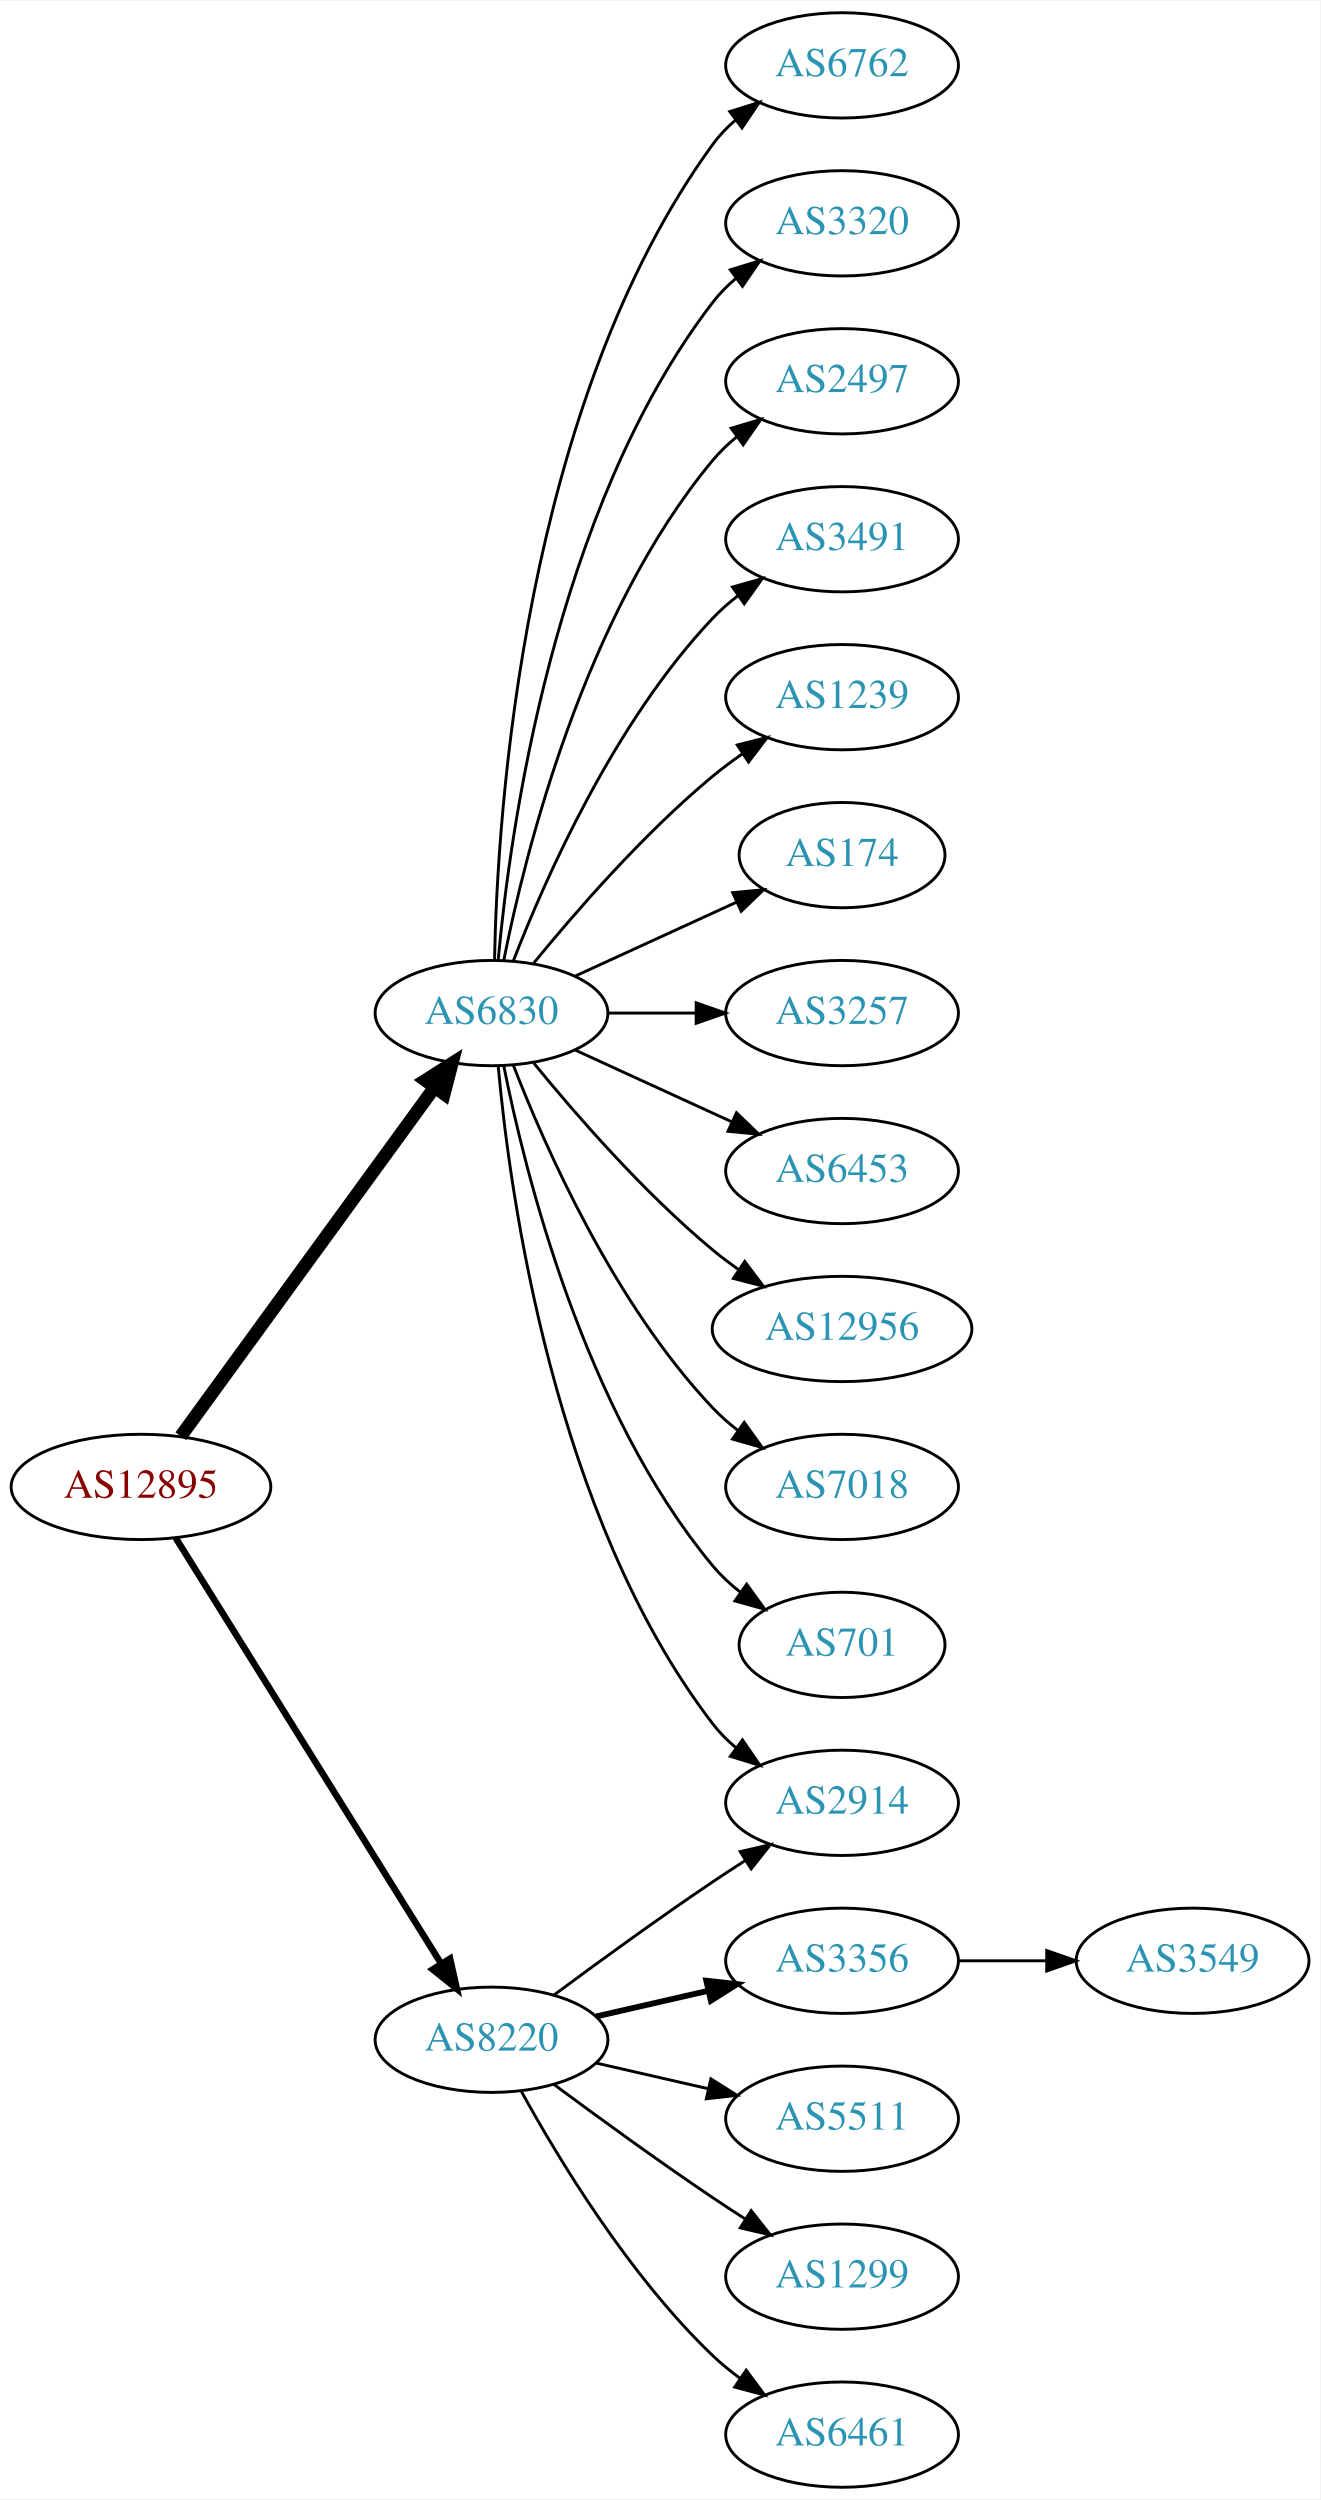
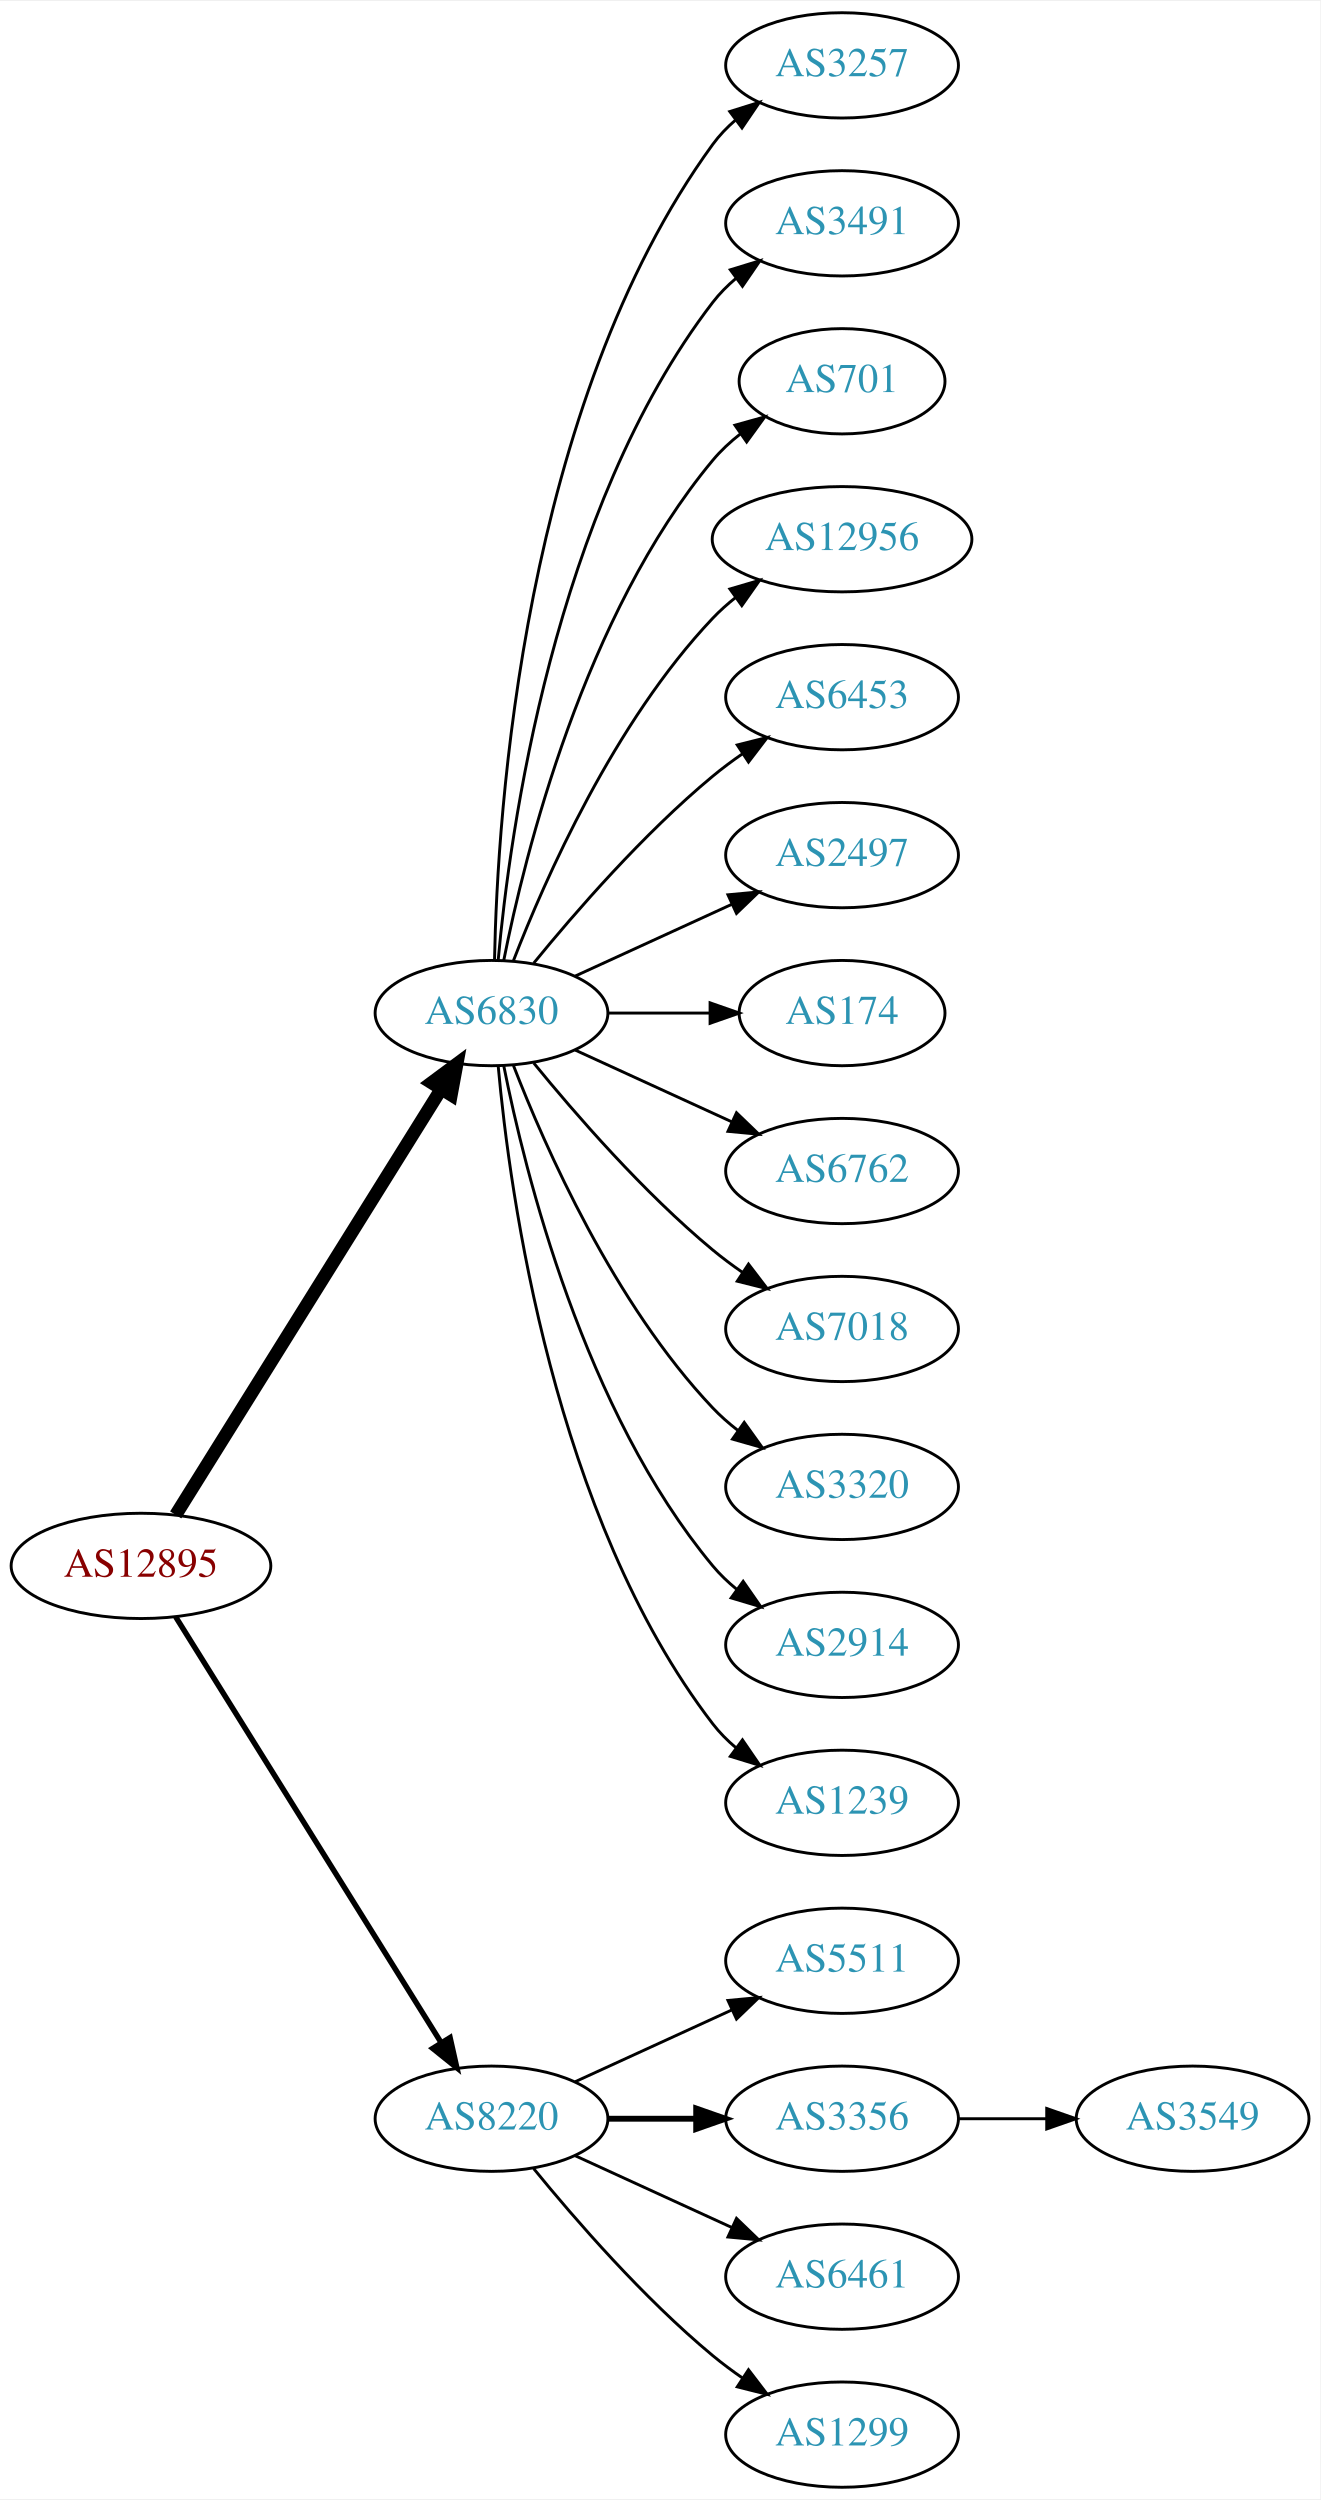
<svg xmlns="http://www.w3.org/2000/svg" xmlns:xlink="http://www.w3.org/1999/xlink" width="451pt" height="854pt" viewBox="0.00 0.00 451.37 854.00">
  <g id="graph0" class="graph" transform="scale(1 1) rotate(0) translate(4 850)">
    <polygon fill="white" stroke="none" points="-4,4 -4,-850 447.37,-850 447.37,4 -4,4" />
    <g id="node1" class="node">
      <g id="a_node1">
        <a xlink:href="/asn/12895" xlink:title="AS12895 ~ Vienna, Austria [AT]">
-           <ellipse fill="#ffffff" stroke="black" cx="44.196" cy="-342" rx="44.393" ry="18" />
-           <text text-anchor="middle" x="44.196" y="-338.3" font-family="Times,serif" font-size="14.00" fill="#880000">AS12895</text>
+           <ellipse fill="#ffffff" stroke="black" cx="44.196" cy="-315" rx="44.393" ry="18" />
+           <text text-anchor="middle" x="44.196" y="-311.3" font-family="Times,serif" font-size="14.00" fill="#880000">AS12895</text>
        </a>
      </g>
    </g>
    <g id="node2" class="node">
      <g id="a_node2">
        <a xlink:href="/asn/6830" xlink:title="AS6830 ~ LGI-UPC [AT]">
          <ellipse fill="#ffffff" stroke="black" cx="164.039" cy="-504" rx="39.794" ry="18" />
          <text text-anchor="middle" x="164.039" y="-500.3" font-family="Times,serif" font-size="14.00" fill="#2c94b3">AS6830</text>
        </a>
      </g>
    </g>
    <g id="edge1" class="edge">
-       <path fill="none" stroke="black" stroke-width="4.5" d="M57.807,-359.337C78.628,-387.96 120.29,-445.233 144.479,-478.486" />
-       <polygon fill="black" stroke="black" stroke-width="4.5" points="141.451,-481.017 150.518,-486.788 147.82,-476.385 141.451,-481.017" />
+       <path fill="none" stroke="black" stroke-width="4.5" d="M56.071,-332.442C76.855,-365.775 122.315,-438.686 146.744,-477.866" />
+       <polygon fill="black" stroke="black" stroke-width="4.5" points="143.558,-480.198 152.19,-486.6 150.24,-476.031 143.558,-480.198" />
    </g>
    <g id="node3" class="node">
      <g id="a_node3">
        <a xlink:href="/asn/8220" xlink:title="AS8220 ~ COLT [GB]">
-           <ellipse fill="#ffffff" stroke="black" cx="164.039" cy="-153" rx="39.794" ry="18" />
-           <text text-anchor="middle" x="164.039" y="-149.3" font-family="Times,serif" font-size="14.00" fill="#2c94b3">AS8220</text>
+           <ellipse fill="#ffffff" stroke="black" cx="164.039" cy="-126" rx="39.794" ry="18" />
+           <text text-anchor="middle" x="164.039" y="-122.3" font-family="Times,serif" font-size="14.00" fill="#2c94b3">AS8220</text>
        </a>
      </g>
    </g>
    <g id="edge2" class="edge">
-       <path fill="none" stroke="black" stroke-width="2.25" d="M56.071,-324.558C76.855,-291.225 122.315,-218.314 146.744,-179.134" />
-       <polygon fill="black" stroke="black" stroke-width="2.25" points="149.869,-180.737 152.19,-170.4 143.929,-177.034 149.869,-180.737" />
+       <path fill="none" stroke="black" stroke-width="1.875" d="M56.071,-297.558C76.855,-264.225 122.315,-191.314 146.744,-152.134" />
+       <polygon fill="black" stroke="black" stroke-width="1.875" points="149.869,-153.737 152.19,-143.4 143.929,-150.034 149.869,-153.737" />
    </g>
    <g id="node4" class="node">
      <g id="a_node4">
-         <a xlink:href="/asn/2914" xlink:title="AS2914 ~ NTT America, Inc. [US]">
-           <ellipse fill="#ffffff" stroke="black" cx="283.881" cy="-234" rx="39.794" ry="18" />
-           <text text-anchor="middle" x="283.881" y="-230.3" font-family="Times,serif" font-size="14.00" fill="#2c94b3">AS2914</text>
+         <a xlink:href="/asn/3257" xlink:title="AS3257 ~ GTT [DE]">
+           <ellipse fill="#ffffff" stroke="black" cx="283.881" cy="-828" rx="39.794" ry="18" />
+           <text text-anchor="middle" x="283.881" y="-824.3" font-family="Times,serif" font-size="14.00" fill="#2c94b3">AS3257</text>
        </a>
      </g>
    </g>
    <g id="edge3" class="edge">
-       <path fill="none" stroke="black" d="M166.323,-485.883C170.221,-442.668 185.238,-331.869 239.685,-261 241.975,-258.019 244.695,-255.284 247.639,-252.795" />
-       <polygon fill="black" stroke="black" points="249.833,-255.527 255.816,-246.782 245.686,-249.887 249.833,-255.527" />
+       <path fill="none" stroke="black" d="M165.071,-522.337C166.044,-572.079 174.763,-711.806 239.685,-801 241.897,-804.039 244.565,-806.813 247.477,-809.326" />
+       <polygon fill="black" stroke="black" points="245.495,-812.214 255.608,-815.373 249.672,-806.597 245.495,-812.214" />
    </g>
    <g id="node5" class="node">
      <g id="a_node5">
-         <a xlink:href="/asn/6762" xlink:title="AS6762 ~ TELECOM ITALIA SPARKLE S.p.A. [IT]">
-           <ellipse fill="#ffffff" stroke="black" cx="283.881" cy="-828" rx="39.794" ry="18" />
-           <text text-anchor="middle" x="283.881" y="-824.3" font-family="Times,serif" font-size="14.00" fill="#2c94b3">AS6762</text>
+         <a xlink:href="/asn/3491" xlink:title="AS3491 ~ PCCW Global, Inc. [US]">
+           <ellipse fill="#ffffff" stroke="black" cx="283.881" cy="-774" rx="39.794" ry="18" />
+           <text text-anchor="middle" x="283.881" y="-770.3" font-family="Times,serif" font-size="14.00" fill="#2c94b3">AS3491</text>
        </a>
      </g>
    </g>
    <g id="edge4" class="edge">
-       <path fill="none" stroke="black" d="M165.071,-522.337C166.044,-572.079 174.763,-711.806 239.685,-801 241.897,-804.039 244.565,-806.813 247.477,-809.326" />
-       <polygon fill="black" stroke="black" points="245.495,-812.214 255.608,-815.373 249.672,-806.597 245.495,-812.214" />
+       <path fill="none" stroke="black" d="M166.323,-522.117C170.221,-565.332 185.238,-676.131 239.685,-747 241.975,-749.981 244.695,-752.716 247.639,-755.205" />
+       <polygon fill="black" stroke="black" points="245.686,-758.113 255.816,-761.218 249.833,-752.473 245.686,-758.113" />
    </g>
    <g id="node6" class="node">
      <g id="a_node6">
-         <a xlink:href="/asn/3320" xlink:title="AS3320 ~ DTAG [DE]">
-           <ellipse fill="#ffffff" stroke="black" cx="283.881" cy="-774" rx="39.794" ry="18" />
-           <text text-anchor="middle" x="283.881" y="-770.3" font-family="Times,serif" font-size="14.00" fill="#2c94b3">AS3320</text>
+         <a xlink:href="/asn/701" xlink:title="AS701 ~ UUNET [US]">
+           <ellipse fill="#ffffff" stroke="black" cx="283.881" cy="-720" rx="35.194" ry="18" />
+           <text text-anchor="middle" x="283.881" y="-716.3" font-family="Times,serif" font-size="14.00" fill="#2c94b3">AS701</text>
        </a>
      </g>
    </g>
    <g id="edge5" class="edge">
-       <path fill="none" stroke="black" d="M166.323,-522.117C170.221,-565.332 185.238,-676.131 239.685,-747 241.975,-749.981 244.695,-752.716 247.639,-755.205" />
-       <polygon fill="black" stroke="black" points="245.686,-758.113 255.816,-761.218 249.833,-752.473 245.686,-758.113" />
+       <path fill="none" stroke="black" d="M168.237,-522.073C175.401,-558.141 195.675,-640.125 239.685,-693 242.422,-696.288 245.667,-699.298 249.13,-702.017" />
+       <polygon fill="black" stroke="black" points="247.265,-704.983 257.471,-707.827 251.267,-699.239 247.265,-704.983" />
    </g>
    <g id="node7" class="node">
      <g id="a_node7">
-         <a xlink:href="/asn/2497" xlink:title="AS2497 ~ Internet Initiative Japan Inc. [JP]">
-           <ellipse fill="#ffffff" stroke="black" cx="283.881" cy="-720" rx="39.794" ry="18" />
-           <text text-anchor="middle" x="283.881" y="-716.3" font-family="Times,serif" font-size="14.00" fill="#2c94b3">AS2497</text>
+         <a xlink:href="/asn/12956" xlink:title="AS12956 ~ TELXIUS [ES]">
+           <ellipse fill="#ffffff" stroke="black" cx="283.881" cy="-666" rx="44.393" ry="18" />
+           <text text-anchor="middle" x="283.881" y="-662.3" font-family="Times,serif" font-size="14.00" fill="#2c94b3">AS12956</text>
        </a>
      </g>
    </g>
    <g id="edge6" class="edge">
-       <path fill="none" stroke="black" d="M168.237,-522.073C175.401,-558.141 195.675,-640.125 239.685,-693 242.09,-695.889 244.886,-698.563 247.879,-701.013" />
-       <polygon fill="black" stroke="black" points="245.967,-703.95 256.122,-706.973 250.069,-698.277 245.967,-703.95" />
+       <path fill="none" stroke="black" d="M171.562,-521.994C182.312,-549.728 205.969,-603.429 239.685,-639 242.069,-641.515 244.736,-643.893 247.542,-646.117" />
+       <polygon fill="black" stroke="black" points="245.535,-648.985 255.704,-651.961 249.611,-643.293 245.535,-648.985" />
    </g>
    <g id="node8" class="node">
      <g id="a_node8">
-         <a xlink:href="/asn/3491" xlink:title="AS3491 ~ PCCW Global, Inc. [US]">
-           <ellipse fill="#ffffff" stroke="black" cx="283.881" cy="-666" rx="39.794" ry="18" />
-           <text text-anchor="middle" x="283.881" y="-662.3" font-family="Times,serif" font-size="14.00" fill="#2c94b3">AS3491</text>
+         <a xlink:href="/asn/6453" xlink:title="AS6453 ~ TATA COMMUNICATIONS (AMERICA) INC [US]">
+           <ellipse fill="#ffffff" stroke="black" cx="283.881" cy="-612" rx="39.794" ry="18" />
+           <text text-anchor="middle" x="283.881" y="-608.3" font-family="Times,serif" font-size="14.00" fill="#2c94b3">AS6453</text>
        </a>
      </g>
    </g>
    <g id="edge7" class="edge">
-       <path fill="none" stroke="black" d="M171.562,-521.994C182.312,-549.728 205.969,-603.429 239.685,-639 242.271,-641.728 245.188,-644.294 248.257,-646.677" />
-       <polygon fill="black" stroke="black" points="246.411,-649.658 256.605,-652.543 250.435,-643.93 246.411,-649.658" />
+       <path fill="none" stroke="black" d="M178.458,-521.065C192.572,-538.375 215.987,-565.345 239.685,-585 242.901,-587.668 246.402,-590.27 249.972,-592.741" />
+       <polygon fill="black" stroke="black" points="248.05,-595.666 258.329,-598.236 251.896,-589.817 248.05,-595.666" />
    </g>
    <g id="node9" class="node">
      <g id="a_node9">
-         <a xlink:href="/asn/1239" xlink:title="AS1239 ~ Sprint [US]">
-           <ellipse fill="#ffffff" stroke="black" cx="283.881" cy="-612" rx="39.794" ry="18" />
-           <text text-anchor="middle" x="283.881" y="-608.3" font-family="Times,serif" font-size="14.00" fill="#2c94b3">AS1239</text>
+         <a xlink:href="/asn/2497" xlink:title="AS2497 ~ Internet Initiative Japan Inc. [JP]">
+           <ellipse fill="#ffffff" stroke="black" cx="283.881" cy="-558" rx="39.794" ry="18" />
+           <text text-anchor="middle" x="283.881" y="-554.3" font-family="Times,serif" font-size="14.00" fill="#2c94b3">AS2497</text>
        </a>
      </g>
    </g>
    <g id="edge8" class="edge">
-       <path fill="none" stroke="black" d="M178.458,-521.065C192.572,-538.375 215.987,-565.345 239.685,-585 242.901,-587.668 246.402,-590.27 249.972,-592.741" />
-       <polygon fill="black" stroke="black" points="248.05,-595.666 258.329,-598.236 251.896,-589.817 248.05,-595.666" />
+       <path fill="none" stroke="black" d="M192.667,-516.661C208.624,-523.973 228.895,-533.261 246.178,-541.181" />
+       <polygon fill="black" stroke="black" points="244.876,-544.435 255.425,-545.419 247.793,-538.071 244.876,-544.435" />
    </g>
    <g id="node10" class="node">
      <g id="a_node10">
        <a xlink:href="/asn/174" xlink:title="AS174 ~ Cogent Communications [US]">
-           <ellipse fill="#ffffff" stroke="black" cx="283.881" cy="-558" rx="35.194" ry="18" />
-           <text text-anchor="middle" x="283.881" y="-554.3" font-family="Times,serif" font-size="14.00" fill="#2c94b3">AS174</text>
+           <ellipse fill="#ffffff" stroke="black" cx="283.881" cy="-504" rx="35.194" ry="18" />
+           <text text-anchor="middle" x="283.881" y="-500.3" font-family="Times,serif" font-size="14.00" fill="#2c94b3">AS174</text>
        </a>
      </g>
    </g>
    <g id="edge9" class="edge">
-       <path fill="none" stroke="black" d="M192.667,-516.661C209.084,-524.183 230.065,-533.798 247.662,-541.861" />
-       <polygon fill="black" stroke="black" points="246.49,-545.174 257.04,-546.158 249.407,-538.811 246.49,-545.174" />
+       <path fill="none" stroke="black" d="M203.951,-504C215.038,-504 227.198,-504 238.58,-504" />
+       <polygon fill="black" stroke="black" points="238.762,-507.5 248.762,-504 238.762,-500.5 238.762,-507.5" />
    </g>
    <g id="node11" class="node">
      <g id="a_node11">
-         <a xlink:href="/asn/3257" xlink:title="AS3257 ~ GTT [DE]">
-           <ellipse fill="#ffffff" stroke="black" cx="283.881" cy="-504" rx="39.794" ry="18" />
-           <text text-anchor="middle" x="283.881" y="-500.3" font-family="Times,serif" font-size="14.00" fill="#2c94b3">AS3257</text>
+         <a xlink:href="/asn/6762" xlink:title="AS6762 ~ TELECOM ITALIA SPARKLE S.p.A. [IT]">
+           <ellipse fill="#ffffff" stroke="black" cx="283.881" cy="-450" rx="39.794" ry="18" />
+           <text text-anchor="middle" x="283.881" y="-446.3" font-family="Times,serif" font-size="14.00" fill="#2c94b3">AS6762</text>
        </a>
      </g>
    </g>
    <g id="edge10" class="edge">
-       <path fill="none" stroke="black" d="M203.951,-504C213.505,-504 223.854,-504 233.817,-504" />
-       <polygon fill="black" stroke="black" points="234.009,-507.5 244.009,-504 234.009,-500.5 234.009,-507.5" />
+       <path fill="none" stroke="black" d="M192.667,-491.339C208.624,-484.027 228.895,-474.739 246.178,-466.819" />
+       <polygon fill="black" stroke="black" points="247.793,-469.929 255.425,-462.581 244.876,-463.565 247.793,-469.929" />
    </g>
    <g id="node12" class="node">
      <g id="a_node12">
-         <a xlink:href="/asn/6453" xlink:title="AS6453 ~ TATA COMMUNICATIONS (AMERICA) INC [US]">
-           <ellipse fill="#ffffff" stroke="black" cx="283.881" cy="-450" rx="39.794" ry="18" />
-           <text text-anchor="middle" x="283.881" y="-446.3" font-family="Times,serif" font-size="14.00" fill="#2c94b3">AS6453</text>
+         <a xlink:href="/asn/7018" xlink:title="AS7018 ~ AT&amp;T Services, Inc. [US]">
+           <ellipse fill="#ffffff" stroke="black" cx="283.881" cy="-396" rx="39.794" ry="18" />
+           <text text-anchor="middle" x="283.881" y="-392.3" font-family="Times,serif" font-size="14.00" fill="#2c94b3">AS7018</text>
        </a>
      </g>
    </g>
    <g id="edge11" class="edge">
-       <path fill="none" stroke="black" d="M192.667,-491.339C208.624,-484.027 228.895,-474.739 246.178,-466.819" />
-       <polygon fill="black" stroke="black" points="247.793,-469.929 255.425,-462.581 244.876,-463.565 247.793,-469.929" />
+       <path fill="none" stroke="black" d="M178.458,-486.935C192.572,-469.625 215.987,-442.655 239.685,-423 242.901,-420.332 246.402,-417.73 249.972,-415.259" />
+       <polygon fill="black" stroke="black" points="251.896,-418.183 258.329,-409.764 248.05,-412.334 251.896,-418.183" />
    </g>
    <g id="node13" class="node">
      <g id="a_node13">
-         <a xlink:href="/asn/12956" xlink:title="AS12956 ~ TELXIUS [ES]">
-           <ellipse fill="#ffffff" stroke="black" cx="283.881" cy="-396" rx="44.393" ry="18" />
-           <text text-anchor="middle" x="283.881" y="-392.3" font-family="Times,serif" font-size="14.00" fill="#2c94b3">AS12956</text>
+         <a xlink:href="/asn/3320" xlink:title="AS3320 ~ DTAG [DE]">
+           <ellipse fill="#ffffff" stroke="black" cx="283.881" cy="-342" rx="39.794" ry="18" />
+           <text text-anchor="middle" x="283.881" y="-338.3" font-family="Times,serif" font-size="14.00" fill="#2c94b3">AS3320</text>
        </a>
      </g>
    </g>
    <g id="edge12" class="edge">
-       <path fill="none" stroke="black" d="M178.458,-486.935C192.572,-469.625 215.987,-442.655 239.685,-423 242.423,-420.729 245.367,-418.506 248.384,-416.37" />
-       <polygon fill="black" stroke="black" points="250.61,-419.092 256.973,-410.621 246.716,-413.275 250.61,-419.092" />
+       <path fill="none" stroke="black" d="M171.562,-486.006C182.312,-458.272 205.969,-404.571 239.685,-369 242.271,-366.272 245.188,-363.706 248.257,-361.323" />
+       <polygon fill="black" stroke="black" points="250.435,-364.07 256.605,-355.457 246.411,-358.342 250.435,-364.07" />
    </g>
    <g id="node14" class="node">
      <g id="a_node14">
-         <a xlink:href="/asn/7018" xlink:title="AS7018 ~ AT&amp;T Services, Inc. [US]">
-           <ellipse fill="#ffffff" stroke="black" cx="283.881" cy="-342" rx="39.794" ry="18" />
-           <text text-anchor="middle" x="283.881" y="-338.3" font-family="Times,serif" font-size="14.00" fill="#2c94b3">AS7018</text>
+         <a xlink:href="/asn/2914" xlink:title="AS2914 ~ NTT America, Inc. [US]">
+           <ellipse fill="#ffffff" stroke="black" cx="283.881" cy="-288" rx="39.794" ry="18" />
+           <text text-anchor="middle" x="283.881" y="-284.3" font-family="Times,serif" font-size="14.00" fill="#2c94b3">AS2914</text>
        </a>
      </g>
    </g>
    <g id="edge13" class="edge">
-       <path fill="none" stroke="black" d="M171.562,-486.006C182.312,-458.272 205.969,-404.571 239.685,-369 242.271,-366.272 245.188,-363.706 248.257,-361.323" />
-       <polygon fill="black" stroke="black" points="250.435,-364.07 256.605,-355.457 246.411,-358.342 250.435,-364.07" />
+       <path fill="none" stroke="black" d="M168.237,-485.927C175.401,-449.859 195.675,-367.875 239.685,-315 242.09,-312.111 244.886,-309.437 247.879,-306.987" />
+       <polygon fill="black" stroke="black" points="250.069,-309.723 256.122,-301.027 245.967,-304.05 250.069,-309.723" />
    </g>
    <g id="node15" class="node">
      <g id="a_node15">
-         <a xlink:href="/asn/701" xlink:title="AS701 ~ UUNET [US]">
-           <ellipse fill="#ffffff" stroke="black" cx="283.881" cy="-288" rx="35.194" ry="18" />
-           <text text-anchor="middle" x="283.881" y="-284.3" font-family="Times,serif" font-size="14.00" fill="#2c94b3">AS701</text>
+         <a xlink:href="/asn/1239" xlink:title="AS1239 ~ Sprint [US]">
+           <ellipse fill="#ffffff" stroke="black" cx="283.881" cy="-234" rx="39.794" ry="18" />
+           <text text-anchor="middle" x="283.881" y="-230.3" font-family="Times,serif" font-size="14.00" fill="#2c94b3">AS1239</text>
        </a>
      </g>
    </g>
    <g id="edge14" class="edge">
-       <path fill="none" stroke="black" d="M168.237,-485.927C175.401,-449.859 195.675,-367.875 239.685,-315 242.422,-311.712 245.667,-308.702 249.13,-305.983" />
-       <polygon fill="black" stroke="black" points="251.267,-308.761 257.471,-300.173 247.265,-303.017 251.267,-308.761" />
-     </g>
-     <g id="edge15" class="edge">
-       <path fill="none" stroke="black" d="M185.369,-168.277C200.231,-179.304 220.976,-194.407 239.685,-207 243.234,-209.389 246.984,-211.839 250.733,-214.242" />
-       <polygon fill="black" stroke="black" points="249.059,-217.325 259.381,-219.712 252.801,-211.409 249.059,-217.325" />
+       <path fill="none" stroke="black" d="M166.323,-485.883C170.221,-442.668 185.238,-331.869 239.685,-261 241.975,-258.019 244.695,-255.284 247.639,-252.795" />
+       <polygon fill="black" stroke="black" points="249.833,-255.527 255.816,-246.782 245.686,-249.887 249.833,-255.527" />
    </g>
    <g id="node16" class="node">
      <g id="a_node16">
-         <a xlink:href="/asn/3356" xlink:title="AS3356 ~ Level 3 Parent, LLC [US]">
+         <a xlink:href="/asn/5511" xlink:title="AS5511 ~ Orange S.A. [FR]">
          <ellipse fill="#ffffff" stroke="black" cx="283.881" cy="-180" rx="39.794" ry="18" />
-           <text text-anchor="middle" x="283.881" y="-176.3" font-family="Times,serif" font-size="14.00" fill="#2c94b3">AS3356</text>
-         </a>
-       </g>
-     </g>
-     <g id="edge16" class="edge">
-       <path fill="none" stroke="black" stroke-width="2" d="M199.758,-160.955C211.758,-163.704 225.379,-166.825 238.071,-169.733" />
-       <polygon fill="black" stroke="black" stroke-width="2" points="237.474,-173.187 248.003,-172.009 239.037,-166.364 237.474,-173.187" />
+           <text text-anchor="middle" x="283.881" y="-176.3" font-family="Times,serif" font-size="14.00" fill="#2c94b3">AS5511</text>
+         </a>
+       </g>
+     </g>
+     <g id="edge15" class="edge">
+       <path fill="none" stroke="black" d="M192.667,-138.661C208.624,-145.973 228.895,-155.261 246.178,-163.181" />
+       <polygon fill="black" stroke="black" points="244.876,-166.435 255.425,-167.419 247.793,-160.071 244.876,-166.435" />
    </g>
    <g id="node17" class="node">
      <g id="a_node17">
-         <a xlink:href="/asn/5511" xlink:title="AS5511 ~ Orange S.A. [FR]">
+         <a xlink:href="/asn/3356" xlink:title="AS3356 ~ Level 3 Parent, LLC [US]">
          <ellipse fill="#ffffff" stroke="black" cx="283.881" cy="-126" rx="39.794" ry="18" />
-           <text text-anchor="middle" x="283.881" y="-122.3" font-family="Times,serif" font-size="14.00" fill="#2c94b3">AS5511</text>
-         </a>
-       </g>
-     </g>
-     <g id="edge17" class="edge">
-       <path fill="none" stroke="black" d="M199.758,-145.045C211.758,-142.296 225.379,-139.175 238.071,-136.267" />
-       <polygon fill="black" stroke="black" points="239.037,-139.636 248.003,-133.991 237.474,-132.813 239.037,-139.636" />
+           <text text-anchor="middle" x="283.881" y="-122.3" font-family="Times,serif" font-size="14.00" fill="#2c94b3">AS3356</text>
+         </a>
+       </g>
+     </g>
+     <g id="edge16" class="edge">
+       <path fill="none" stroke="black" stroke-width="2" d="M203.951,-126C213.505,-126 223.854,-126 233.817,-126" />
+       <polygon fill="black" stroke="black" stroke-width="2" points="234.009,-129.5 244.009,-126 234.009,-122.5 234.009,-129.5" />
    </g>
    <g id="node18" class="node">
      <g id="a_node18">
-         <a xlink:href="/asn/1299" xlink:title="AS1299 ~ Telia Carrier [EU]">
+         <a xlink:href="/asn/6461" xlink:title="AS6461 ~ Zayo Bandwidth [US]">
          <ellipse fill="#ffffff" stroke="black" cx="283.881" cy="-72" rx="39.794" ry="18" />
-           <text text-anchor="middle" x="283.881" y="-68.3" font-family="Times,serif" font-size="14.00" fill="#2c94b3">AS1299</text>
-         </a>
-       </g>
-     </g>
-     <g id="edge18" class="edge">
-       <path fill="none" stroke="black" d="M185.369,-137.723C200.231,-126.696 220.976,-111.593 239.685,-99 243.234,-96.611 246.984,-94.161 250.733,-91.758" />
-       <polygon fill="black" stroke="black" points="252.801,-94.591 259.381,-86.288 249.059,-88.675 252.801,-94.591" />
+           <text text-anchor="middle" x="283.881" y="-68.3" font-family="Times,serif" font-size="14.00" fill="#2c94b3">AS6461</text>
+         </a>
+       </g>
+     </g>
+     <g id="edge17" class="edge">
+       <path fill="none" stroke="black" d="M192.667,-113.339C208.624,-106.027 228.895,-96.739 246.178,-88.819" />
+       <polygon fill="black" stroke="black" points="247.793,-91.929 255.425,-84.581 244.876,-85.565 247.793,-91.929" />
    </g>
    <g id="node19" class="node">
      <g id="a_node19">
-         <a xlink:href="/asn/6461" xlink:title="AS6461 ~ Zayo Bandwidth [US]">
+         <a xlink:href="/asn/1299" xlink:title="AS1299 ~ Telia Carrier [EU]">
          <ellipse fill="#ffffff" stroke="black" cx="283.881" cy="-18" rx="39.794" ry="18" />
-           <text text-anchor="middle" x="283.881" y="-14.3" font-family="Times,serif" font-size="14.00" fill="#2c94b3">AS6461</text>
-         </a>
-       </g>
-     </g>
-     <g id="edge19" class="edge">
-       <path fill="none" stroke="black" d="M174.28,-135.287C186.825,-112.439 211.002,-72.389 239.685,-45 242.553,-42.261 245.742,-39.653 249.051,-37.215" />
-       <polygon fill="black" stroke="black" points="251.114,-40.044 257.411,-31.523 247.175,-34.258 251.114,-40.044" />
+           <text text-anchor="middle" x="283.881" y="-14.3" font-family="Times,serif" font-size="14.00" fill="#2c94b3">AS1299</text>
+         </a>
+       </g>
+     </g>
+     <g id="edge18" class="edge">
+       <path fill="none" stroke="black" d="M178.458,-108.935C192.572,-91.625 215.987,-64.655 239.685,-45 242.901,-42.332 246.402,-39.73 249.972,-37.259" />
+       <polygon fill="black" stroke="black" points="251.896,-40.183 258.329,-31.764 248.05,-34.334 251.896,-40.183" />
    </g>
    <g id="node20" class="node">
      <g id="a_node20">
        <a xlink:href="/asn/3549" xlink:title="AS3549 ~ Level 3 Parent, LLC [US]">
-           <ellipse fill="#ffffff" stroke="black" cx="403.724" cy="-180" rx="39.794" ry="18" />
-           <text text-anchor="middle" x="403.724" y="-176.3" font-family="Times,serif" font-size="14.00" fill="#2c94b3">AS3549</text>
-         </a>
-       </g>
-     </g>
-     <g id="edge20" class="edge">
-       <path fill="none" stroke="black" d="M323.794,-180C333.347,-180 343.697,-180 353.659,-180" />
-       <polygon fill="black" stroke="black" points="353.852,-183.5 363.852,-180 353.852,-176.5 353.852,-183.5" />
+           <ellipse fill="#ffffff" stroke="black" cx="403.724" cy="-126" rx="39.794" ry="18" />
+           <text text-anchor="middle" x="403.724" y="-122.3" font-family="Times,serif" font-size="14.00" fill="#2c94b3">AS3549</text>
+         </a>
+       </g>
+     </g>
+     <g id="edge19" class="edge">
+       <path fill="none" stroke="black" d="M323.794,-126C333.347,-126 343.697,-126 353.659,-126" />
+       <polygon fill="black" stroke="black" points="353.852,-129.5 363.852,-126 353.852,-122.5 353.852,-129.5" />
    </g>
  </g>
</svg>
